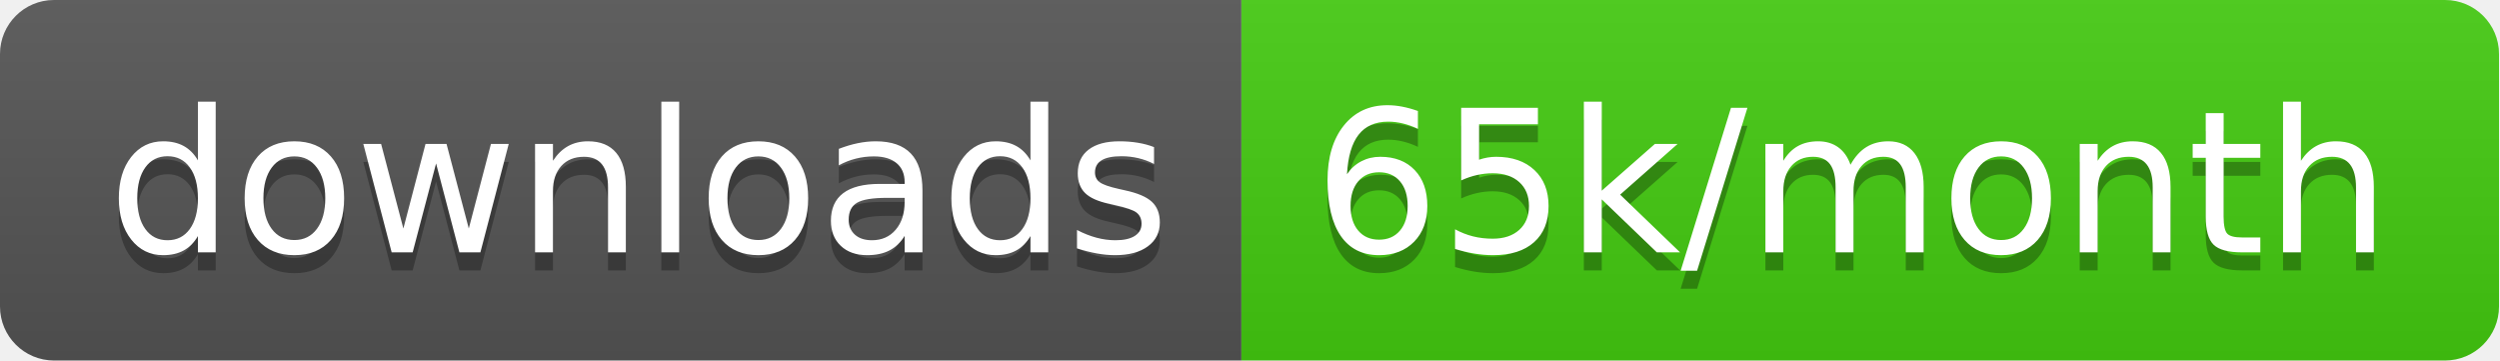
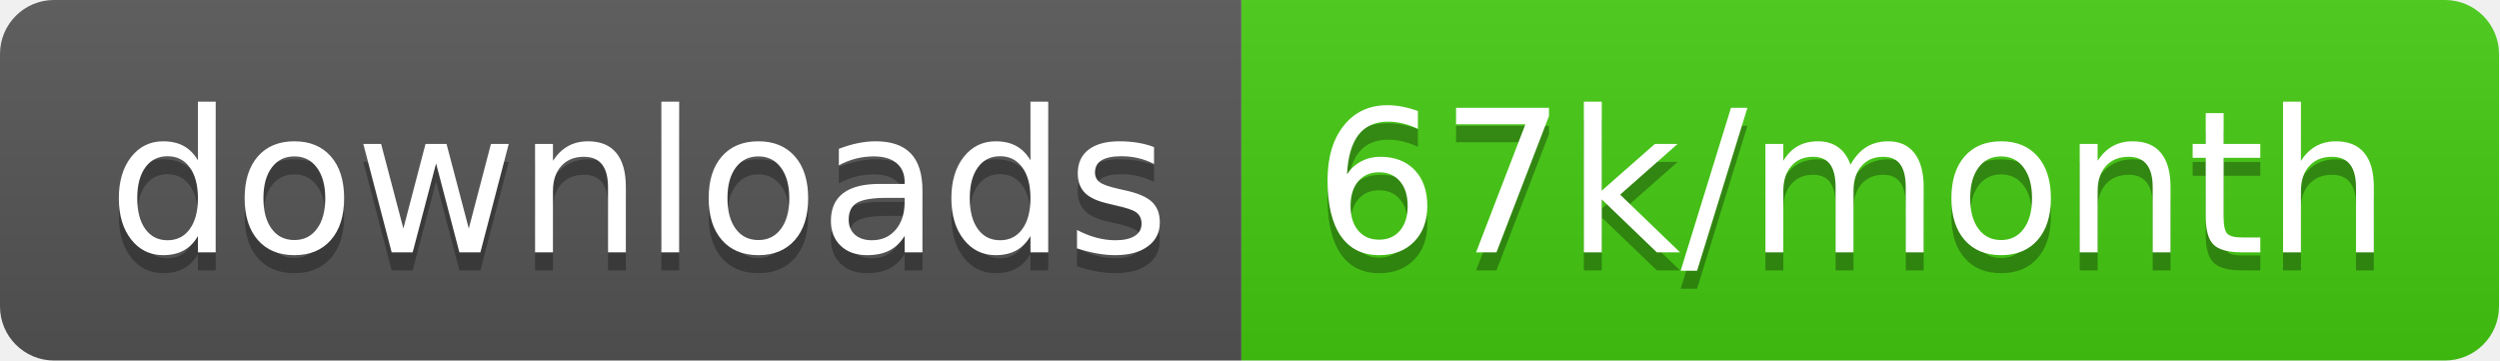
<svg xmlns="http://www.w3.org/2000/svg" width="138.7" height="20">
  <linearGradient id="smooth" x2="0" y2="100%">
    <stop offset="0" stop-color="#bbb" stop-opacity=".1" />
    <stop offset="1" stop-opacity=".1" />
  </linearGradient>
  <clipPath id="round">
    <rect width="138.7" height="20" rx="3" fill="#fff" />
  </clipPath>
  <g clip-path="url(#round)">
    <rect width="68.9" height="20" fill="#555" />
    <rect x="68.9" width="69.8" height="20" fill="#4c1" />
    <rect width="138.7" height="20" fill="url(#smooth)" />
  </g>
  <g fill="#fff" text-anchor="middle" font-family="DejaVu Sans,Verdana,Geneva,sans-serif" font-size="110">
    <text x="354.5" y="150" fill="#010101" fill-opacity=".3" transform="scale(0.1)" textLength="589.0" lengthAdjust="spacing">downloads</text>
    <text x="354.5" y="140" transform="scale(0.1)" textLength="589.0" lengthAdjust="spacing">downloads</text>
-     <text x="1028.0" y="150" fill="#010101" fill-opacity=".3" transform="scale(0.1)" textLength="598.0" lengthAdjust="spacing">65k/month</text>
-     <text x="1028.0" y="140" transform="scale(0.1)" textLength="598.0" lengthAdjust="spacing">65k/month</text>
+     <text x="1028.0" y="150" fill="#010101" fill-opacity=".3" transform="scale(0.1)" textLength="598.0" lengthAdjust="spacing">67k/month</text>
+     <text x="1028.0" y="140" transform="scale(0.1)" textLength="598.0" lengthAdjust="spacing">67k/month</text>
  </g>
</svg>
